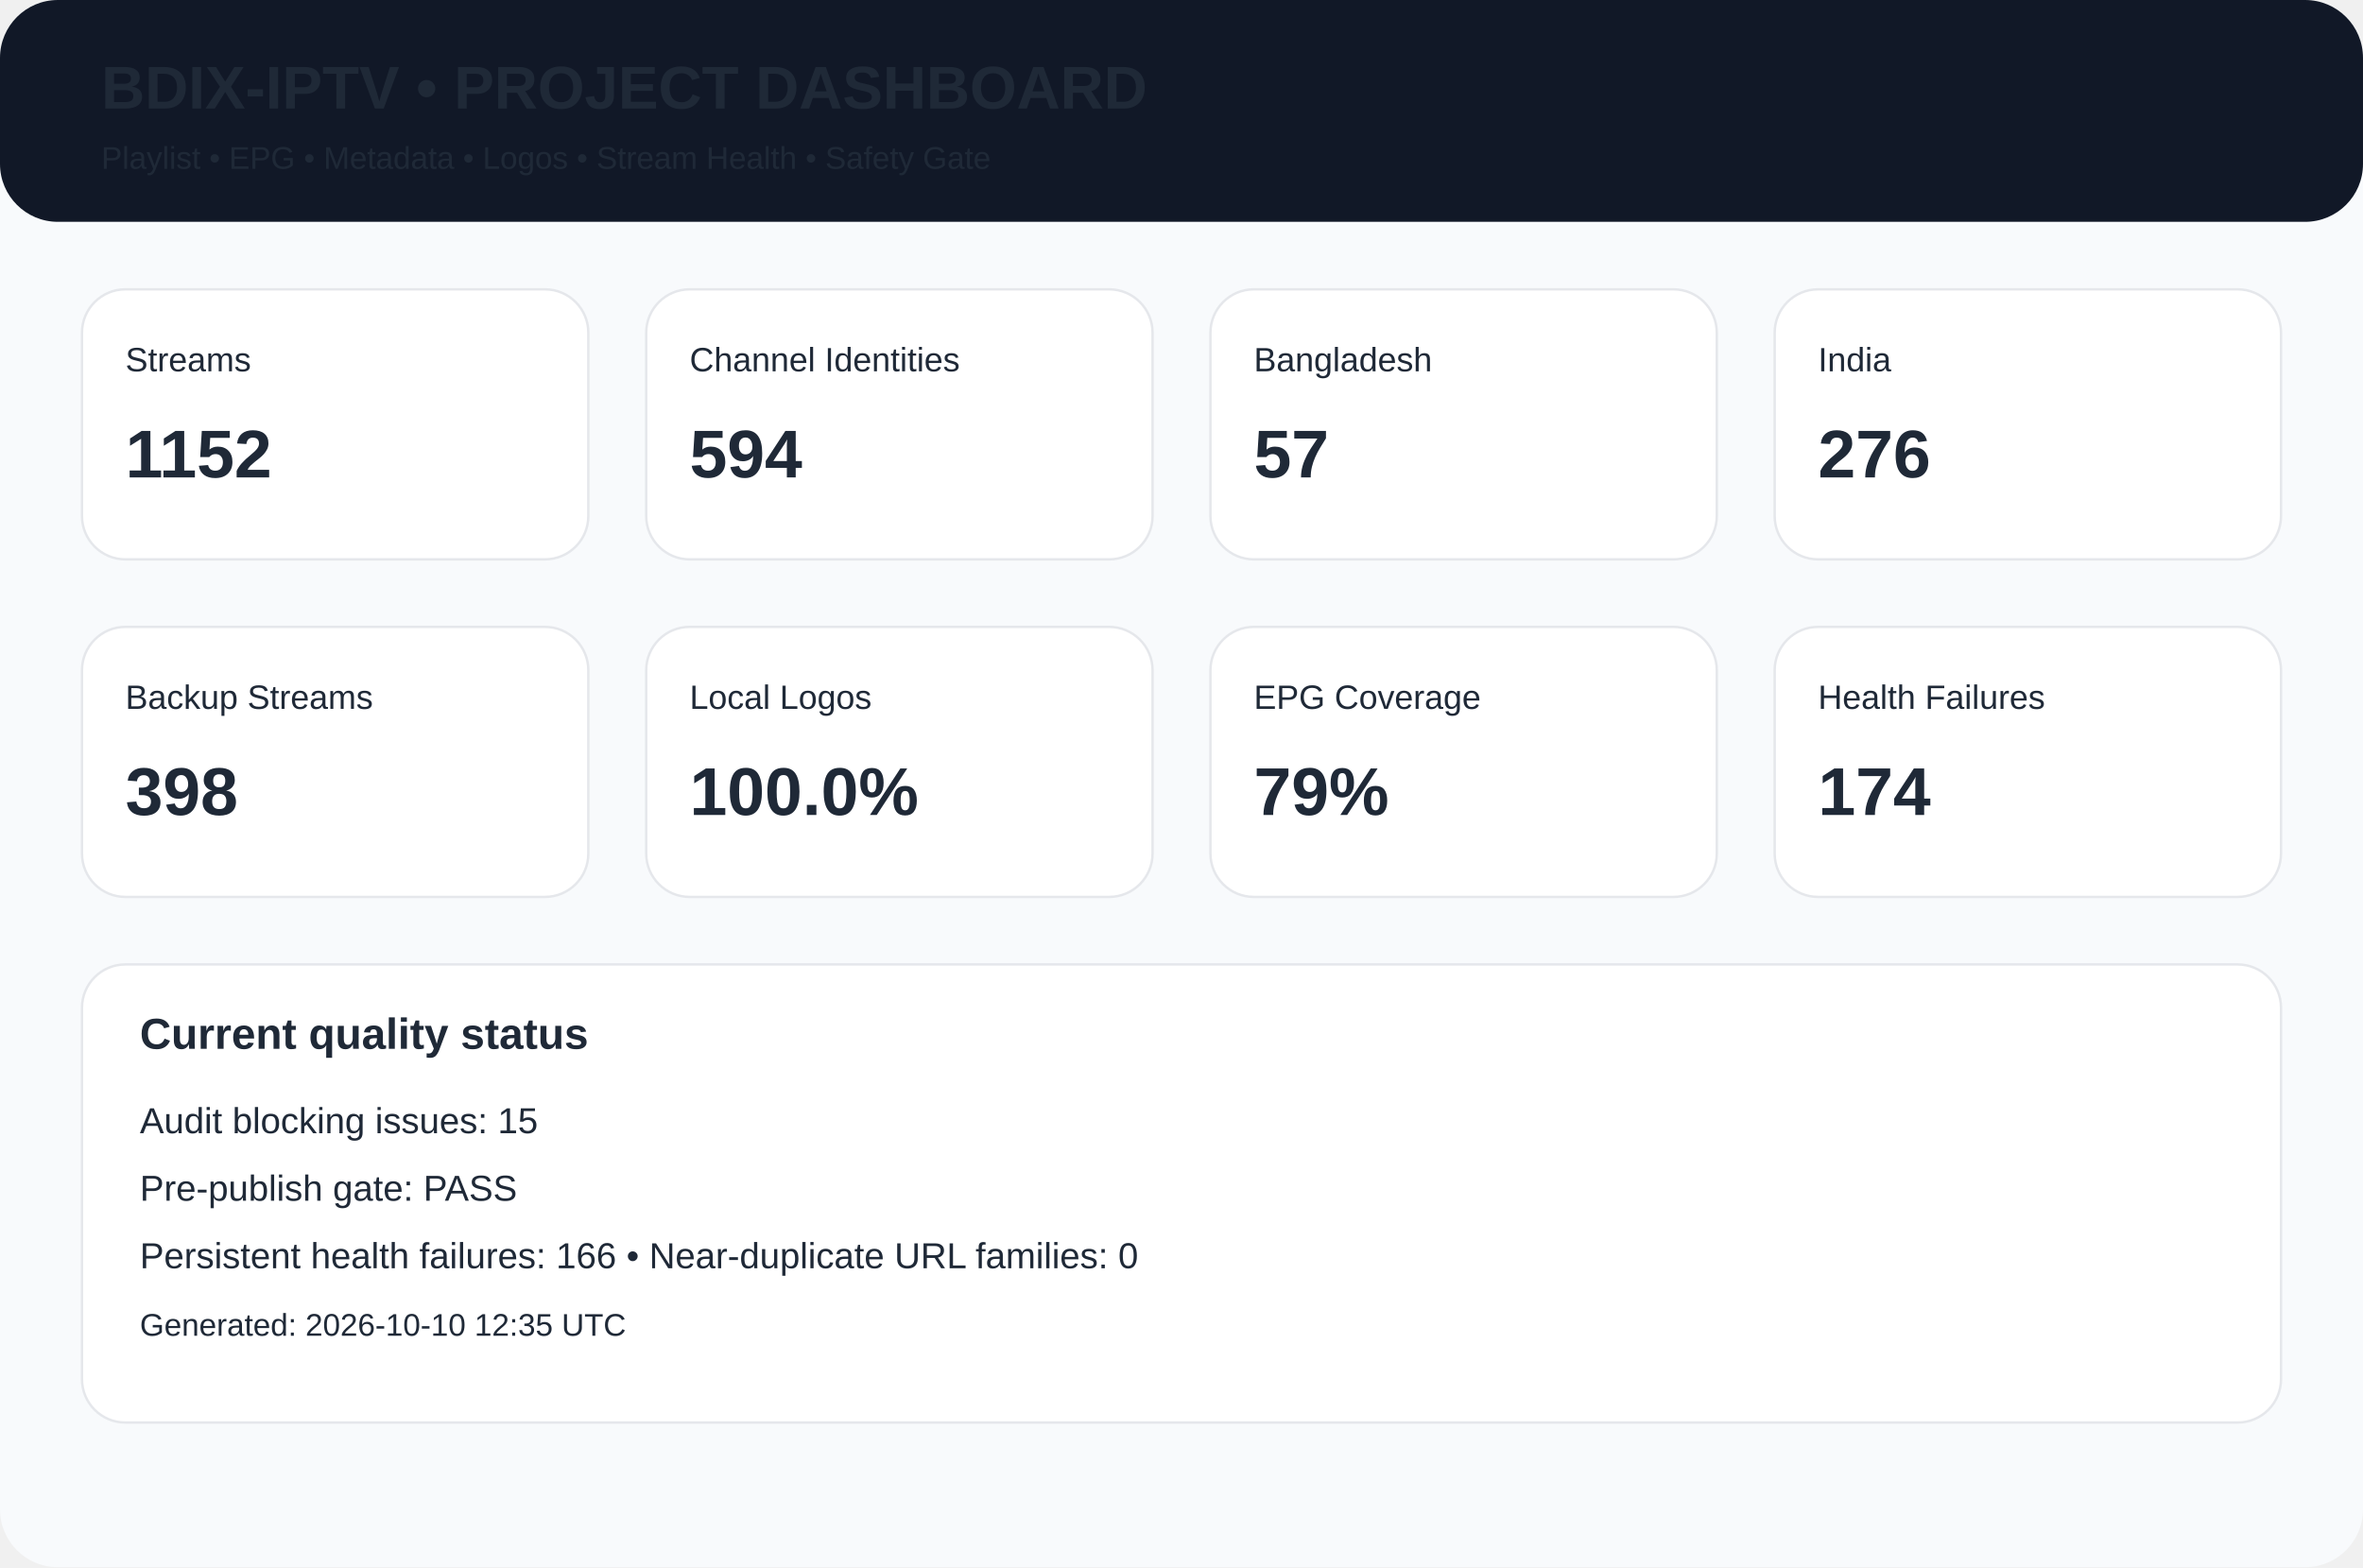
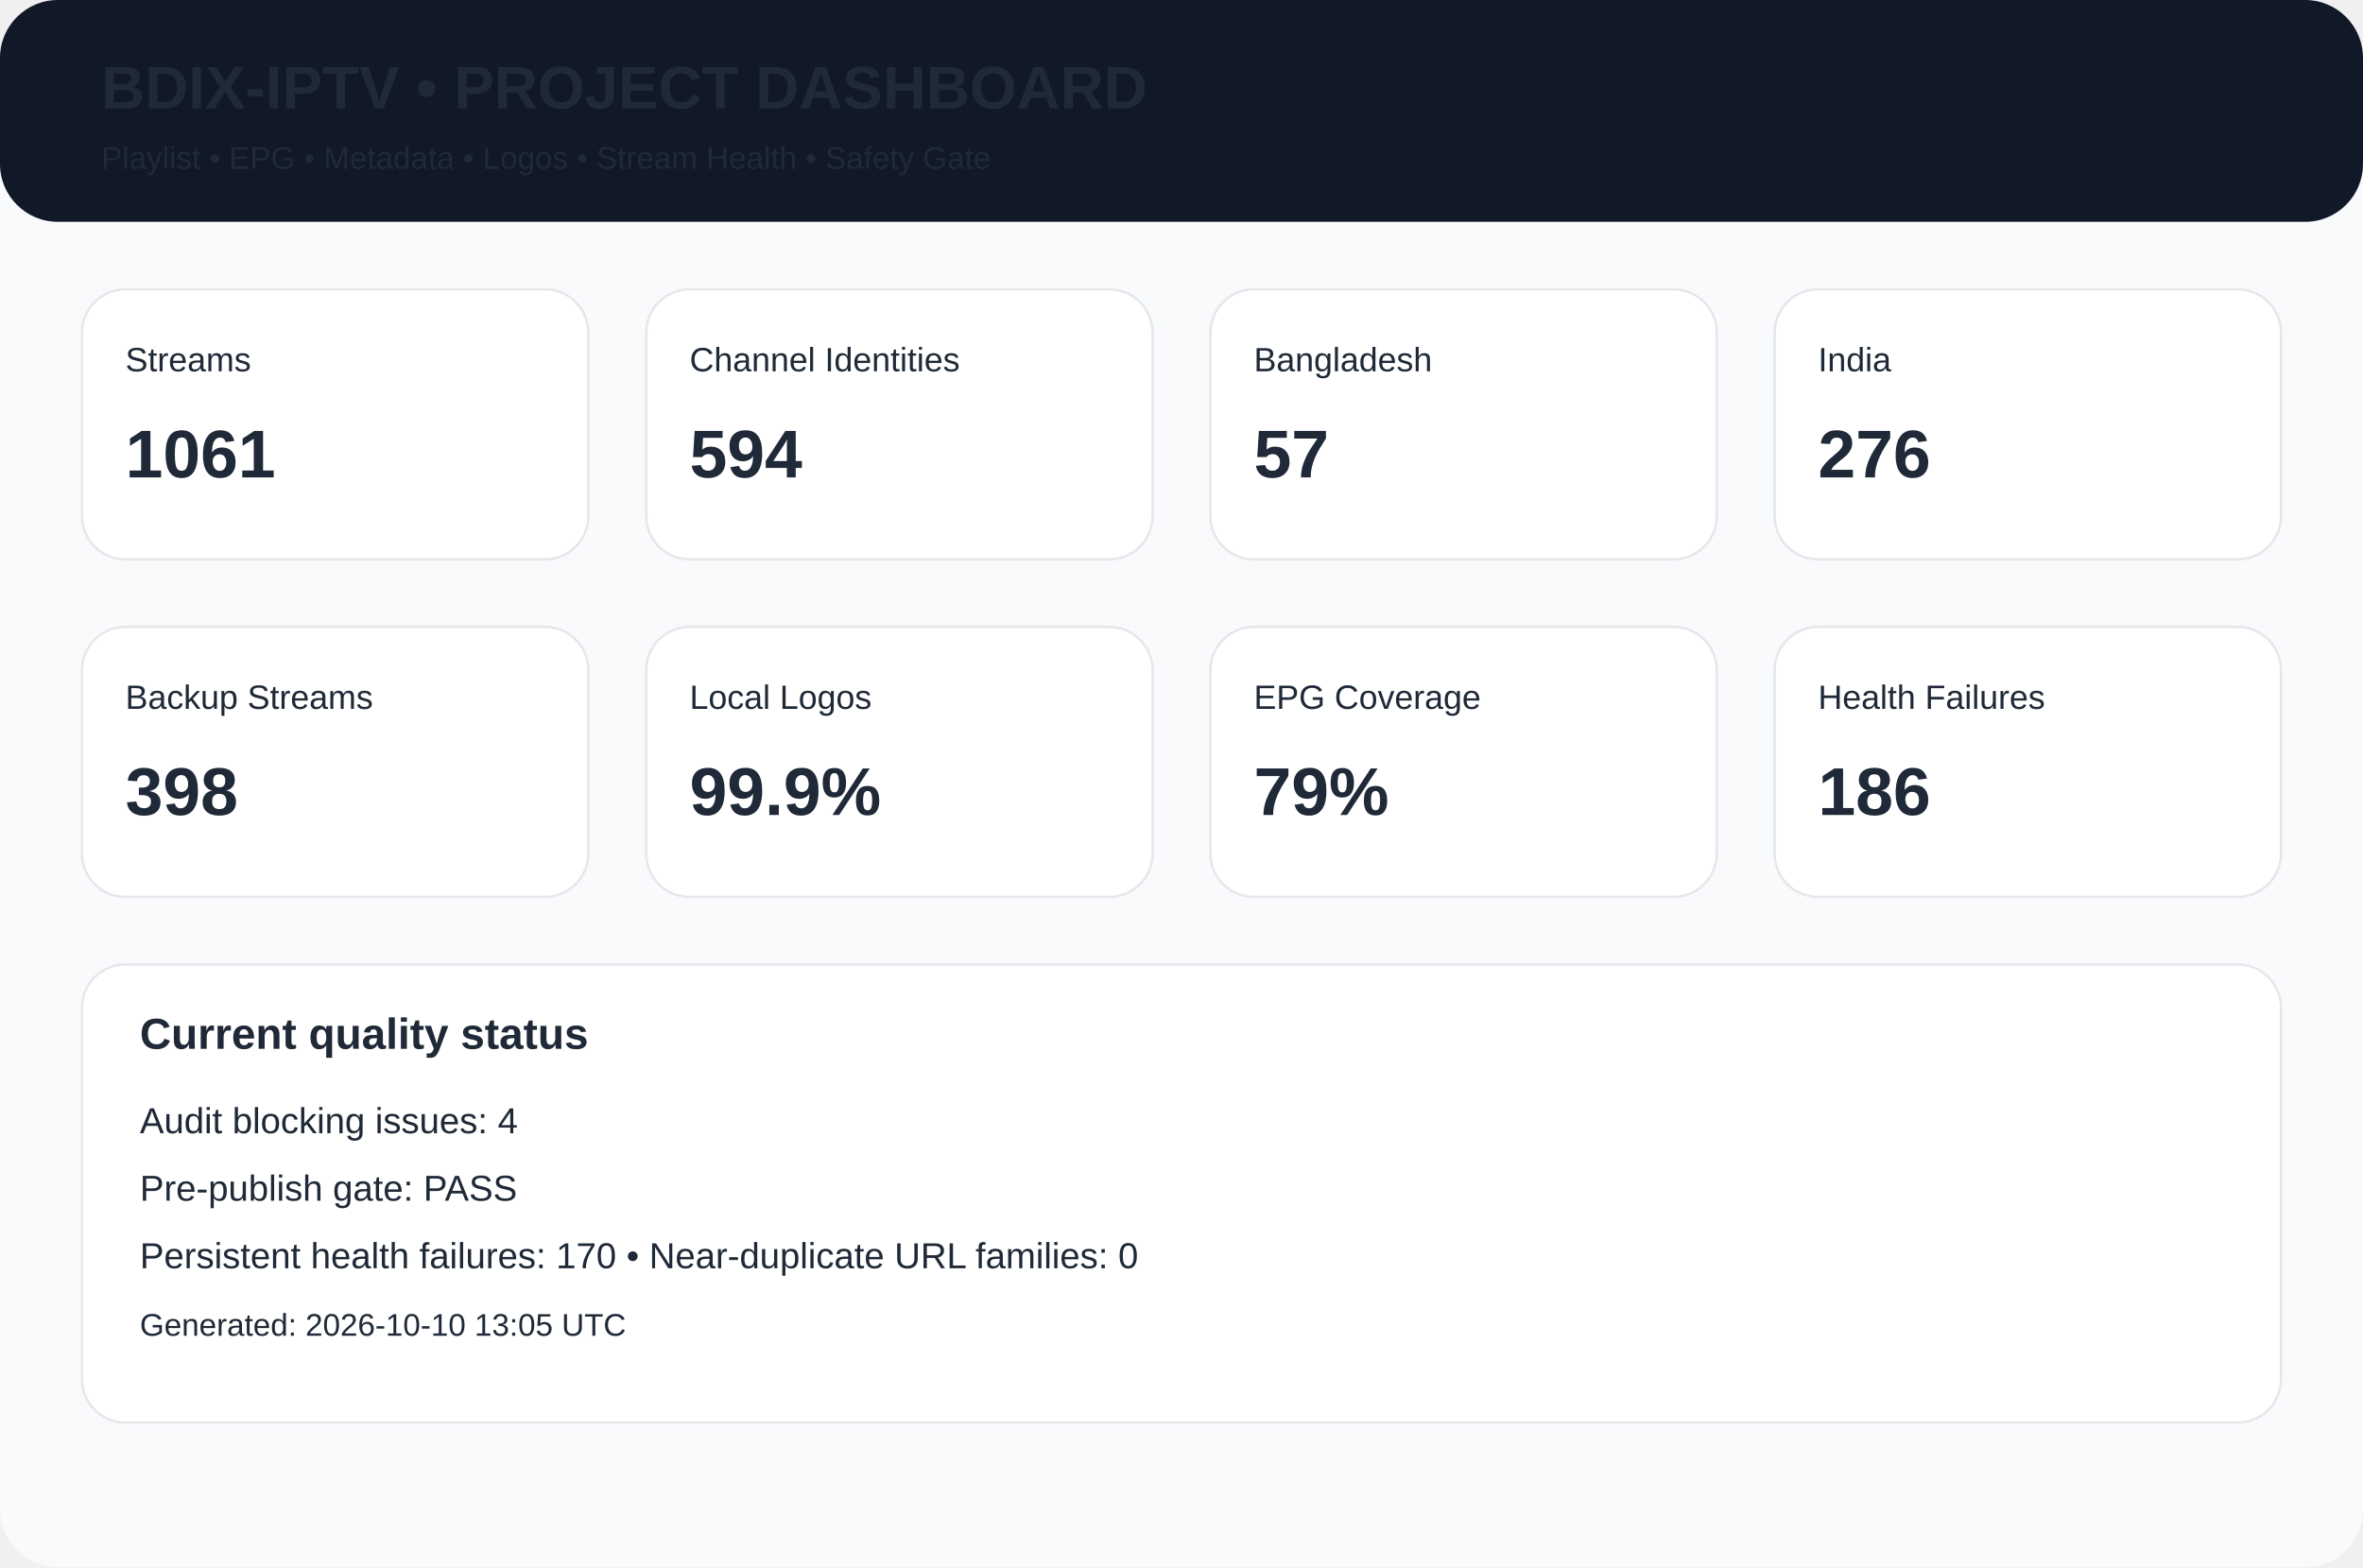
<svg xmlns="http://www.w3.org/2000/svg" width="980" height="650" viewBox="0 0 980 650">
  <rect width="980" height="650" rx="24" fill="#f8fafc" />
  <rect width="980" height="92" rx="24" fill="#111827" />
  <text x="42" y="45" font-family="Arial,Helvetica,sans-serif" font-size="25px" font-weight="700" fill="#1f2937">BDIX-IPTV • PROJECT DASHBOARD</text>
  <text x="42" y="70" font-family="Arial,Helvetica,sans-serif" font-size="13px" font-weight="400" fill="#1f2937">Playlist • EPG • Metadata • Logos • Stream Health • Safety Gate</text>
  <rect x="34" y="120" width="210" height="112" rx="18" fill="white" stroke="#e5e7eb" />
  <text x="52" y="154" font-family="Arial,Helvetica,sans-serif" font-size="14px" font-weight="400" fill="#1f2937">Streams</text>
-   <text x="52" y="198" font-family="Arial,Helvetica,sans-serif" font-size="28px" font-weight="700" fill="#1f2937">1152</text>
+   <text x="52" y="198" font-family="Arial,Helvetica,sans-serif" font-size="28px" font-weight="700" fill="#1f2937">1061</text>
  <rect x="268" y="120" width="210" height="112" rx="18" fill="white" stroke="#e5e7eb" />
  <text x="286" y="154" font-family="Arial,Helvetica,sans-serif" font-size="14px" font-weight="400" fill="#1f2937">Channel Identities</text>
  <text x="286" y="198" font-family="Arial,Helvetica,sans-serif" font-size="28px" font-weight="700" fill="#1f2937">594</text>
  <rect x="502" y="120" width="210" height="112" rx="18" fill="white" stroke="#e5e7eb" />
  <text x="520" y="154" font-family="Arial,Helvetica,sans-serif" font-size="14px" font-weight="400" fill="#1f2937">Bangladesh</text>
  <text x="520" y="198" font-family="Arial,Helvetica,sans-serif" font-size="28px" font-weight="700" fill="#1f2937">57</text>
  <rect x="736" y="120" width="210" height="112" rx="18" fill="white" stroke="#e5e7eb" />
  <text x="754" y="154" font-family="Arial,Helvetica,sans-serif" font-size="14px" font-weight="400" fill="#1f2937">India</text>
  <text x="754" y="198" font-family="Arial,Helvetica,sans-serif" font-size="28px" font-weight="700" fill="#1f2937">276</text>
  <rect x="34" y="260" width="210" height="112" rx="18" fill="white" stroke="#e5e7eb" />
  <text x="52" y="294" font-family="Arial,Helvetica,sans-serif" font-size="14px" font-weight="400" fill="#1f2937">Backup Streams</text>
  <text x="52" y="338" font-family="Arial,Helvetica,sans-serif" font-size="28px" font-weight="700" fill="#1f2937">398</text>
  <rect x="268" y="260" width="210" height="112" rx="18" fill="white" stroke="#e5e7eb" />
  <text x="286" y="294" font-family="Arial,Helvetica,sans-serif" font-size="14px" font-weight="400" fill="#1f2937">Local Logos</text>
-   <text x="286" y="338" font-family="Arial,Helvetica,sans-serif" font-size="28px" font-weight="700" fill="#1f2937">100.0%</text>
+   <text x="286" y="338" font-family="Arial,Helvetica,sans-serif" font-size="28px" font-weight="700" fill="#1f2937">99.9%</text>
  <rect x="502" y="260" width="210" height="112" rx="18" fill="white" stroke="#e5e7eb" />
  <text x="520" y="294" font-family="Arial,Helvetica,sans-serif" font-size="14px" font-weight="400" fill="#1f2937">EPG Coverage</text>
  <text x="520" y="338" font-family="Arial,Helvetica,sans-serif" font-size="28px" font-weight="700" fill="#1f2937">79%</text>
  <rect x="736" y="260" width="210" height="112" rx="18" fill="white" stroke="#e5e7eb" />
  <text x="754" y="294" font-family="Arial,Helvetica,sans-serif" font-size="14px" font-weight="400" fill="#1f2937">Health Failures</text>
-   <text x="754" y="338" font-family="Arial,Helvetica,sans-serif" font-size="28px" font-weight="700" fill="#1f2937">174</text>
+   <text x="754" y="338" font-family="Arial,Helvetica,sans-serif" font-size="28px" font-weight="700" fill="#1f2937">186</text>
  <rect x="34" y="400" width="912" height="190" rx="18" fill="white" stroke="#e5e7eb" />
  <text x="58" y="435" font-family="Arial,Helvetica,sans-serif" font-size="18px" font-weight="700" fill="#1f2937">Current quality status</text>
-   <text x="58" y="470" font-family="Arial,Helvetica,sans-serif" font-size="15px" font-weight="400" fill="#1f2937">Audit blocking issues: 15</text>
+   <text x="58" y="470" font-family="Arial,Helvetica,sans-serif" font-size="15px" font-weight="400" fill="#1f2937">Audit blocking issues: 4</text>
  <text x="58" y="498" font-family="Arial,Helvetica,sans-serif" font-size="15px" font-weight="400" fill="#1f2937">Pre-publish gate: PASS</text>
-   <text x="58" y="526" font-family="Arial,Helvetica,sans-serif" font-size="15px" font-weight="400" fill="#1f2937">Persistent health failures: 166 • Near-duplicate URL families: 0</text>
-   <text x="58" y="554" font-family="Arial,Helvetica,sans-serif" font-size="13px" font-weight="400" fill="#1f2937">Generated: 2026-10-10 12:35 UTC</text>
+   <text x="58" y="526" font-family="Arial,Helvetica,sans-serif" font-size="15px" font-weight="400" fill="#1f2937">Persistent health failures: 170 • Near-duplicate URL families: 0</text>
+   <text x="58" y="554" font-family="Arial,Helvetica,sans-serif" font-size="13px" font-weight="400" fill="#1f2937">Generated: 2026-10-10 13:05 UTC</text>
</svg>
